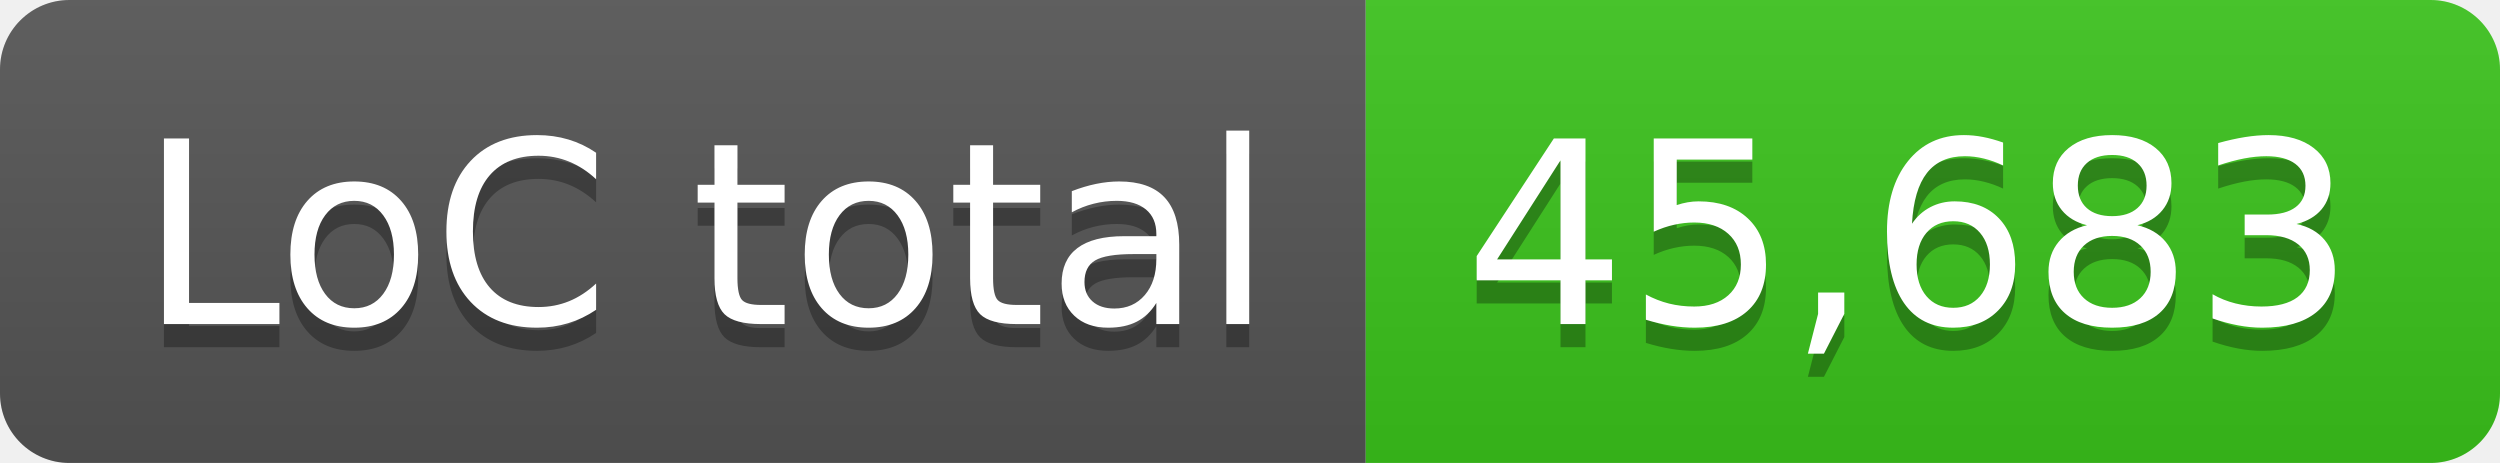
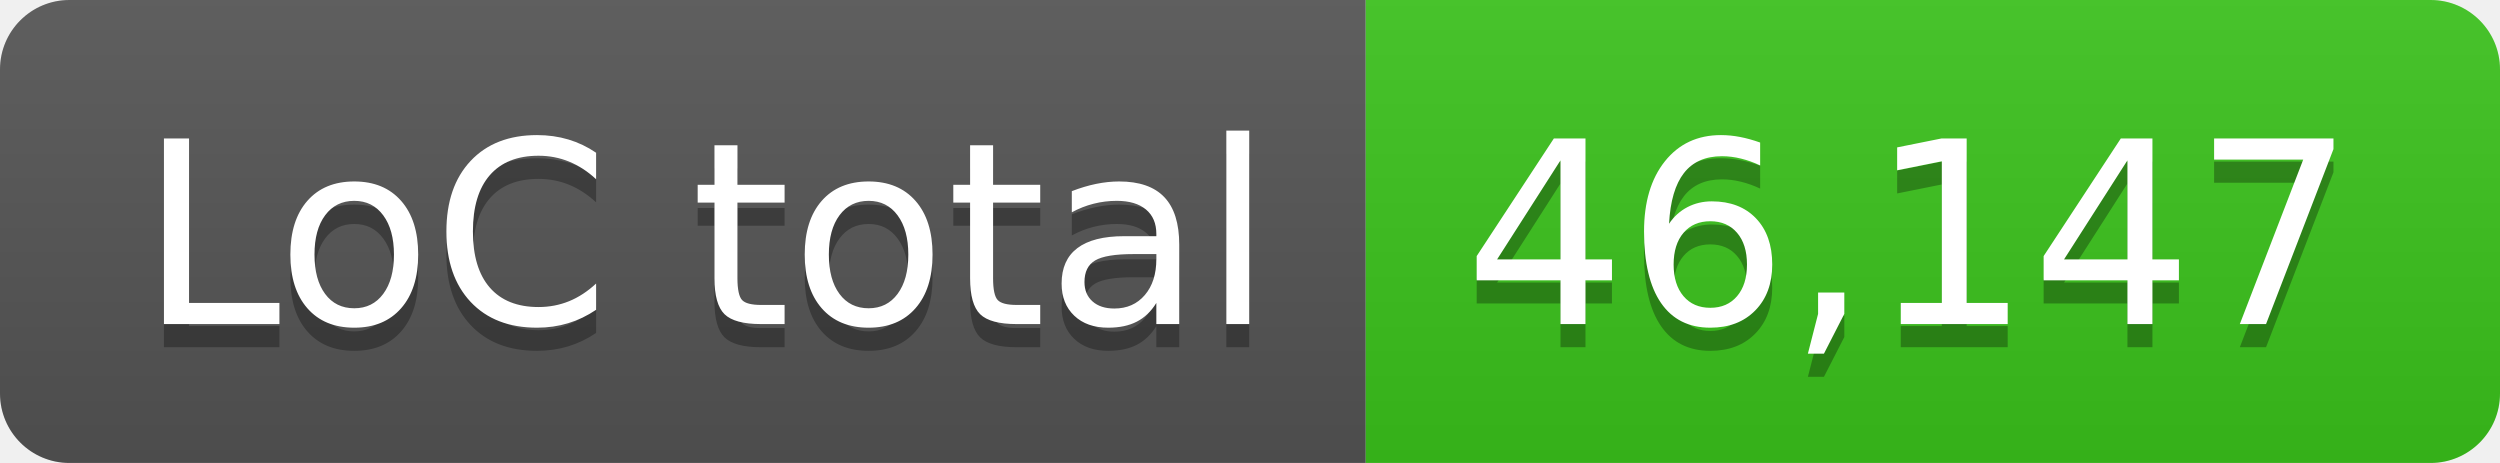
- <svg xmlns="http://www.w3.org/2000/svg" width="108" height="20" role="img" aria-label="LoC total: 45,683">
+ <svg xmlns="http://www.w3.org/2000/svg" width="108" height="20" role="img" aria-label="LoC total: 46,147">
  <linearGradient id="s" x2="0" y2="100%">
    <stop offset="0" stop-color="#bbb" stop-opacity=".1" />
    <stop offset="1" stop-opacity=".1" />
  </linearGradient>
  <clipPath id="r">
    <rect width="108" height="20" rx="3" fill="#fff" />
  </clipPath>
  <g clip-path="url(#r)">
    <rect width="59" height="20" fill="#555" />
    <rect x="59" width="49" height="20" fill="#3bc41c" />
    <rect width="108" height="20" fill="url(#s)" />
  </g>
  <g fill="#fff" text-anchor="middle" font-family="Verdana,Geneva,DejaVu Sans,sans-serif" text-rendering="geometricPrecision" font-size="110">
    <text aria-hidden="true" x="305" y="150" fill="#010101" fill-opacity=".3" transform="scale(.1)" textLength="490">LoC total</text>
    <text x="305" y="140" transform="scale(.1)" fill="#fff" textLength="490">LoC total</text>
-     <text aria-hidden="true" x="825" y="150" fill="#010101" fill-opacity=".3" transform="scale(.1)" textLength="390">45,683</text>
-     <text x="825" y="140" transform="scale(.1)" fill="#fff" textLength="390">45,683</text>
+     <text aria-hidden="true" x="825" y="150" fill="#010101" fill-opacity=".3" transform="scale(.1)" textLength="390">46,147</text>
+     <text x="825" y="140" transform="scale(.1)" fill="#fff" textLength="390">46,147</text>
  </g>
</svg>
